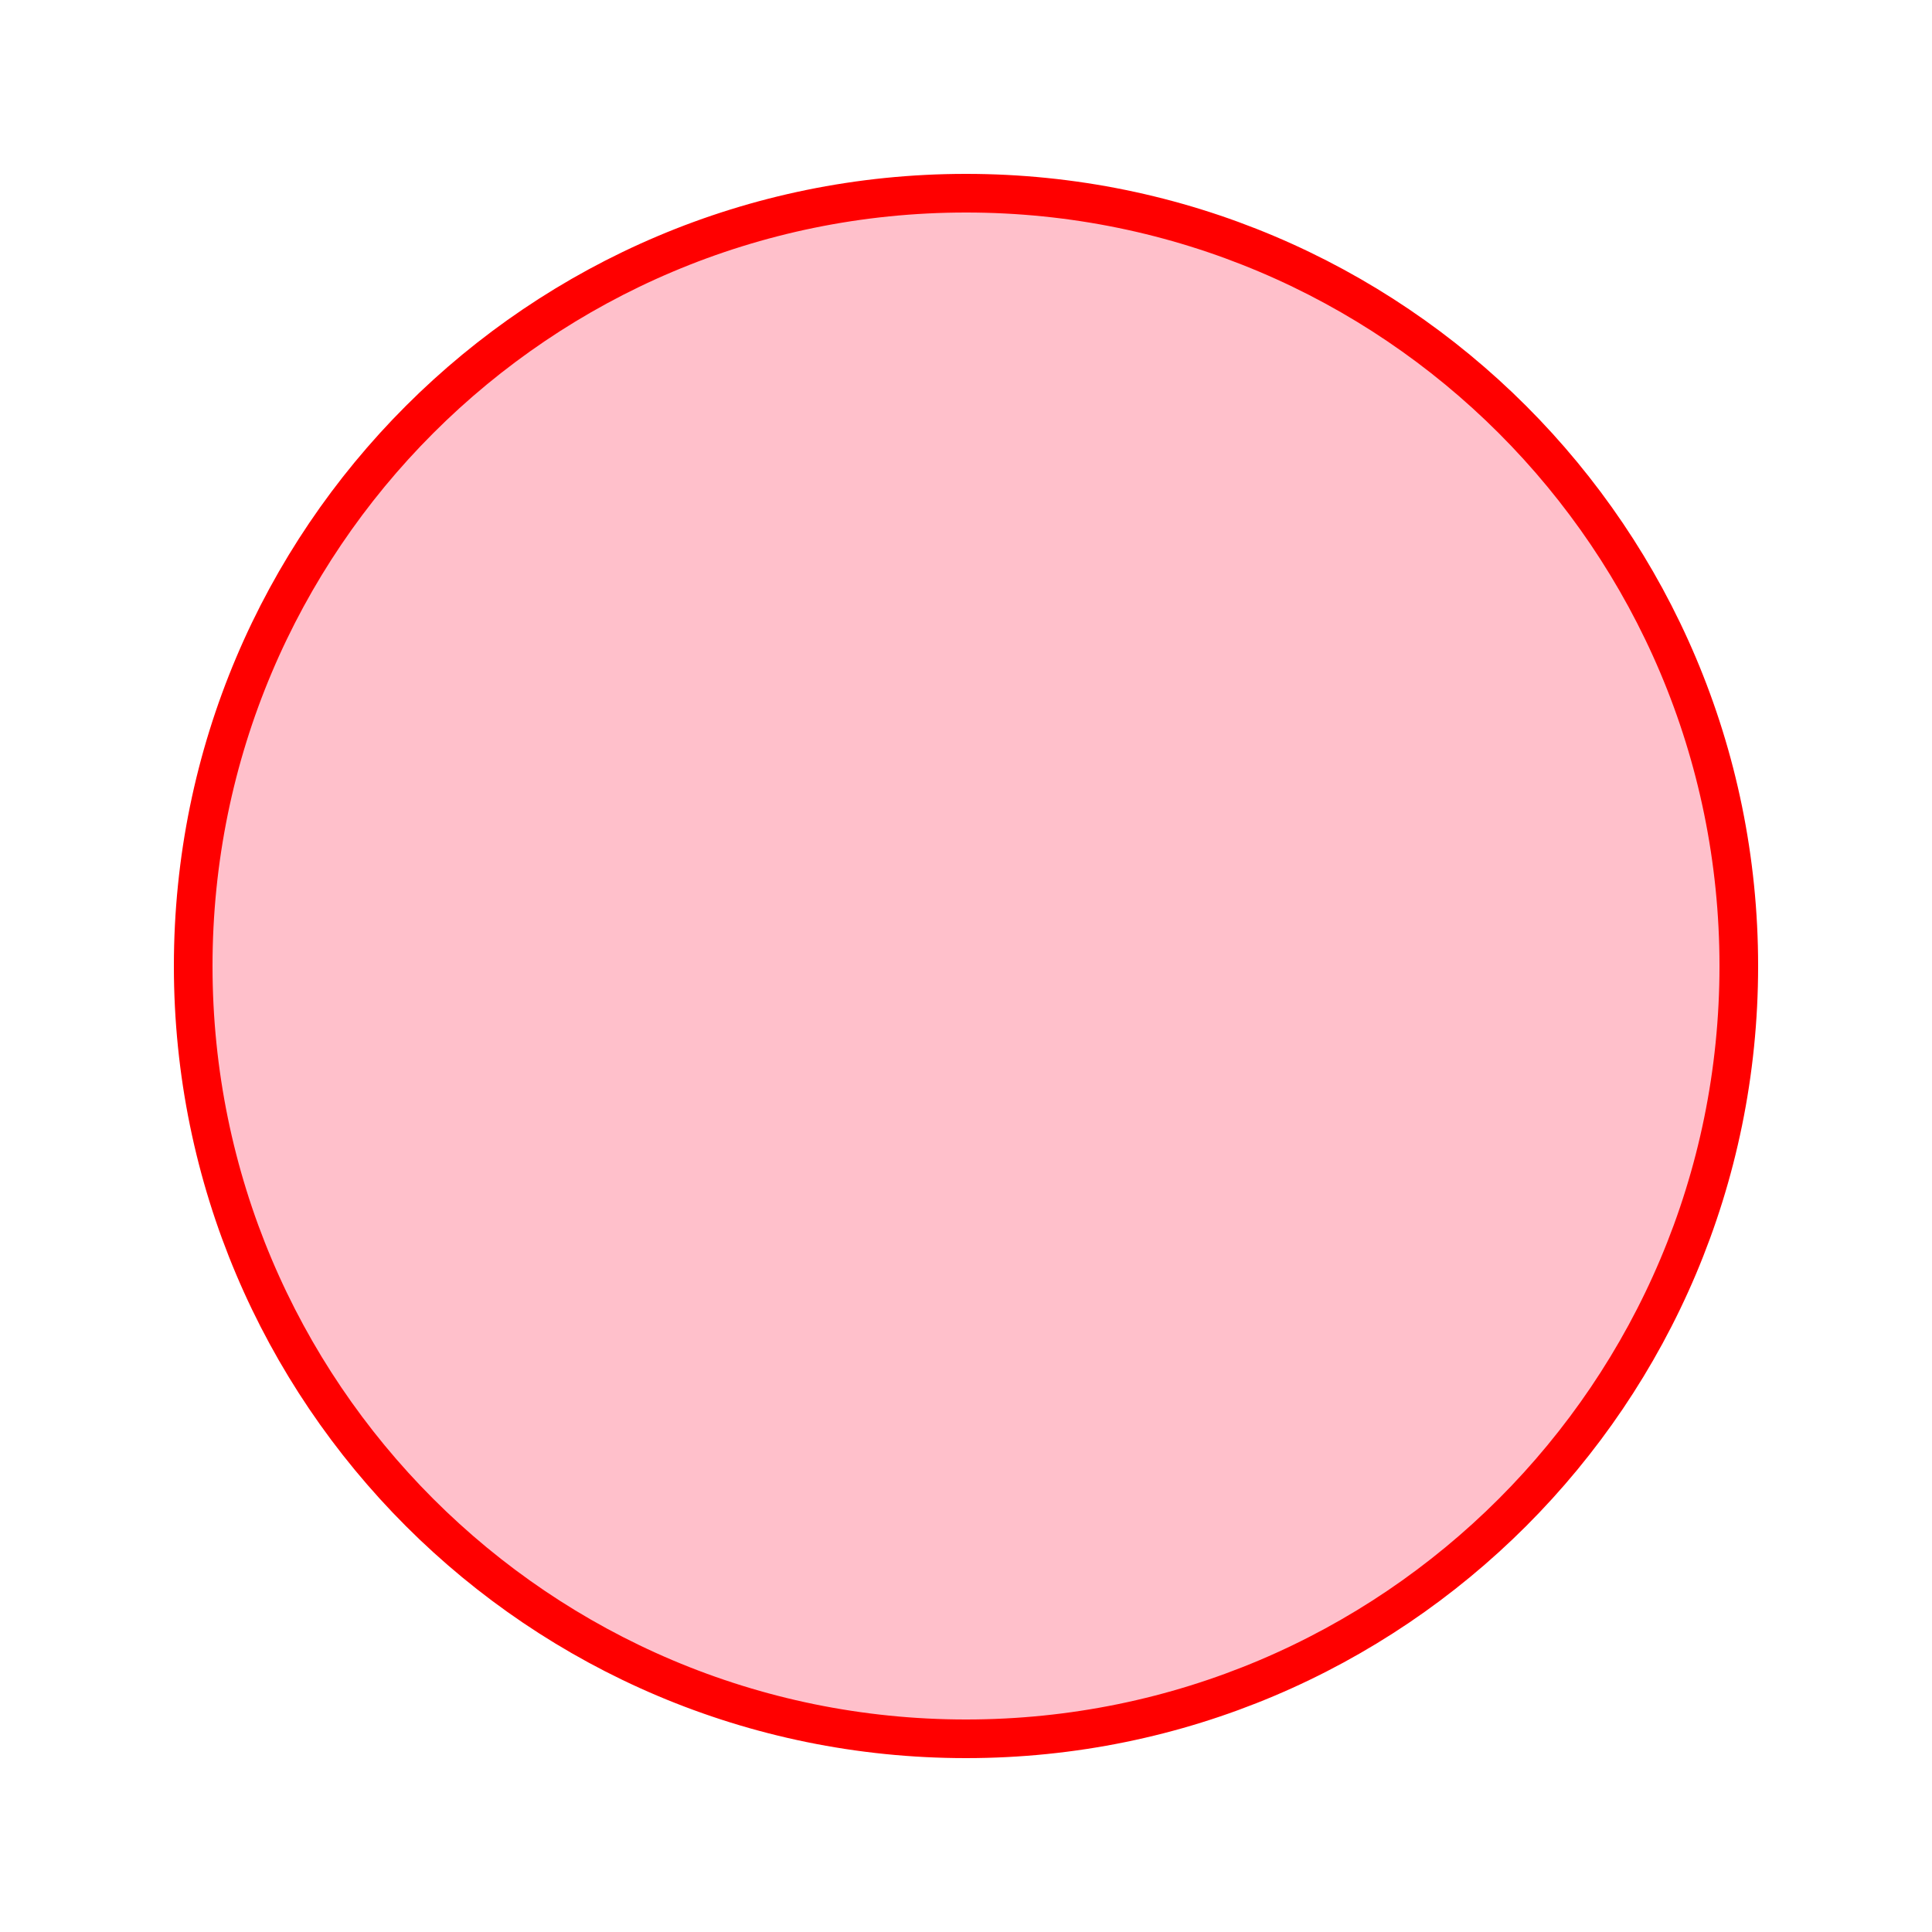
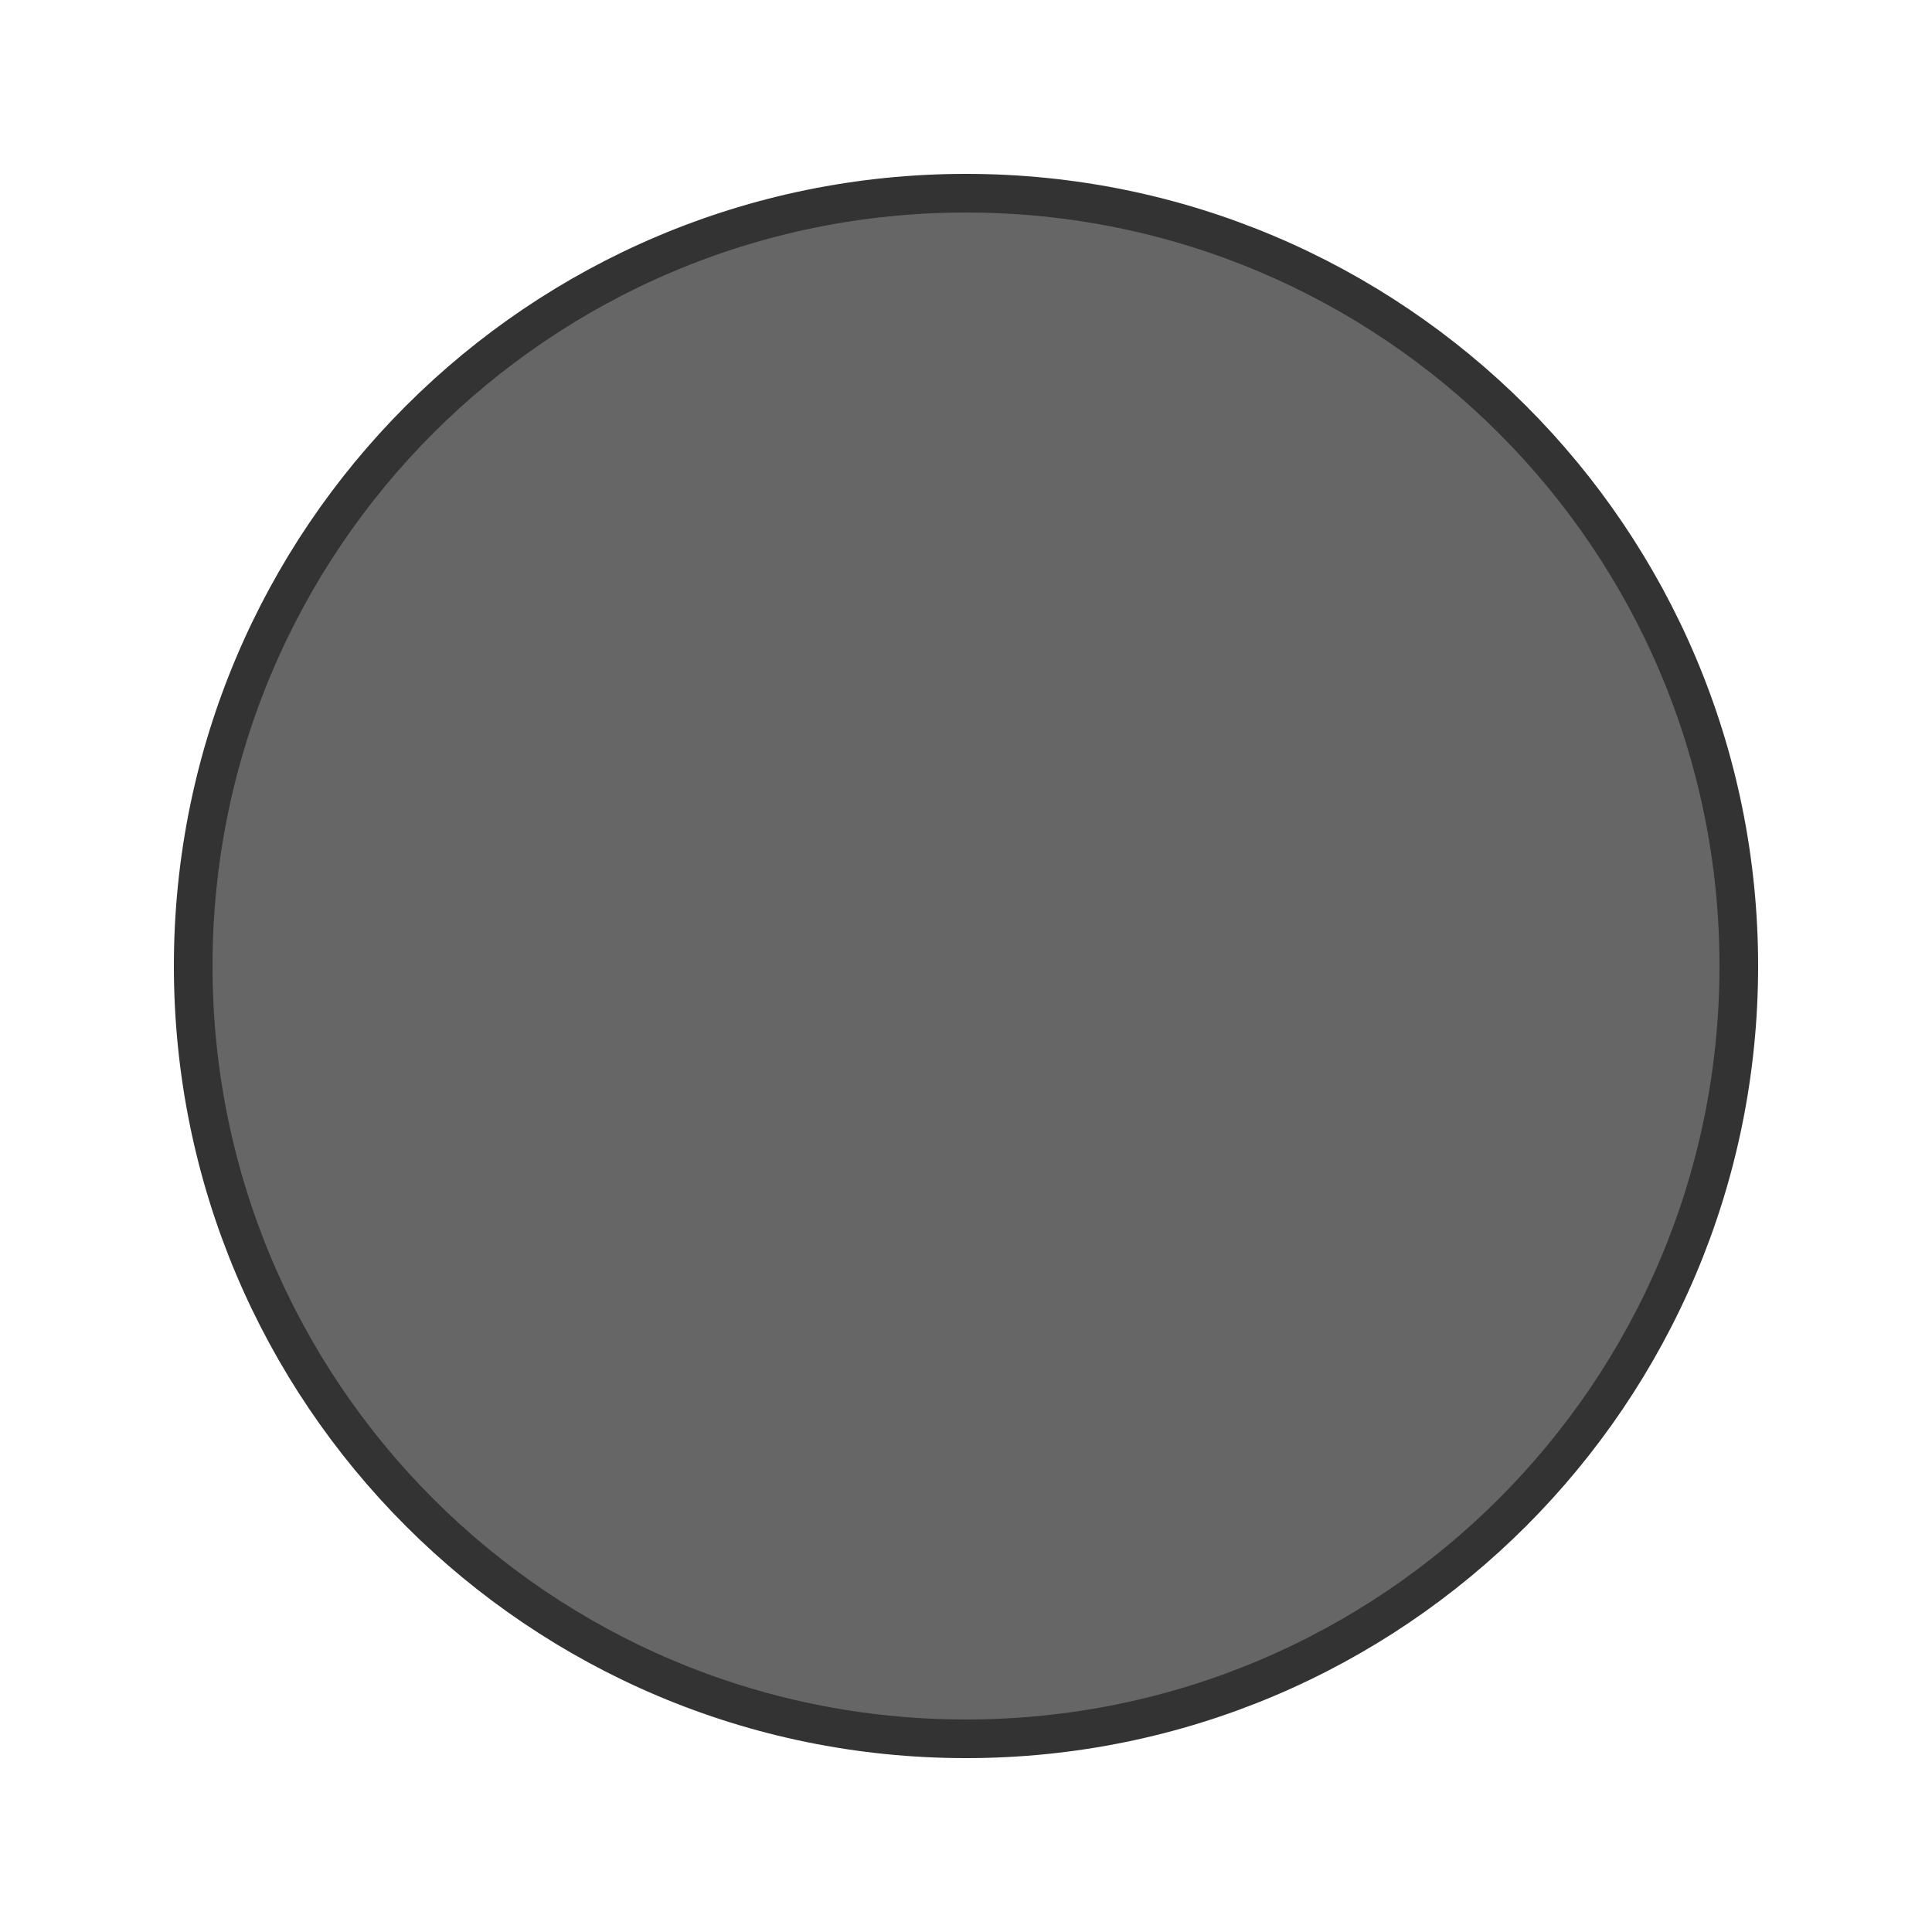
<svg xmlns="http://www.w3.org/2000/svg" width="100" height="100">
-   <circle cx="50" cy="50" r="40" fill="pink" stroke="red" stroke-width="2" />
+   <circle cx="50" cy="50" r="40" fill="#666666" stroke="#333333" stroke-width="2" />
</svg>
